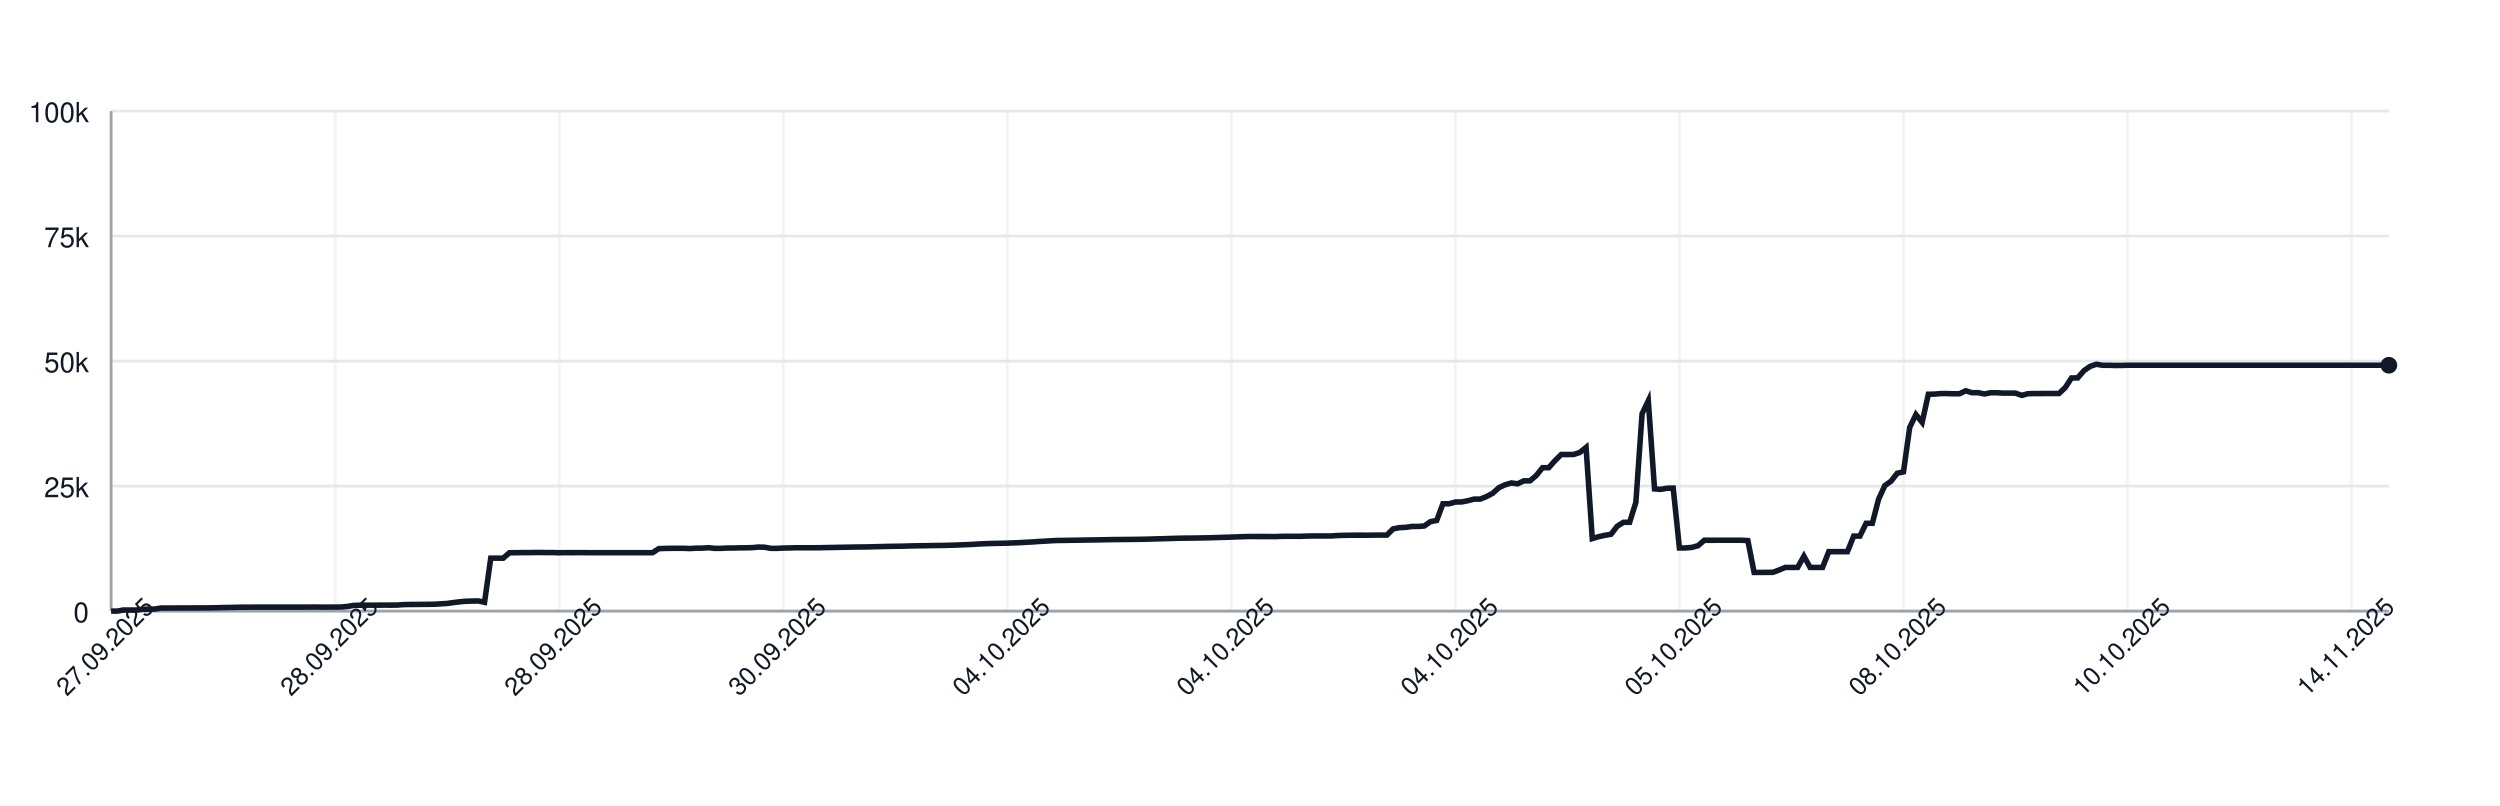
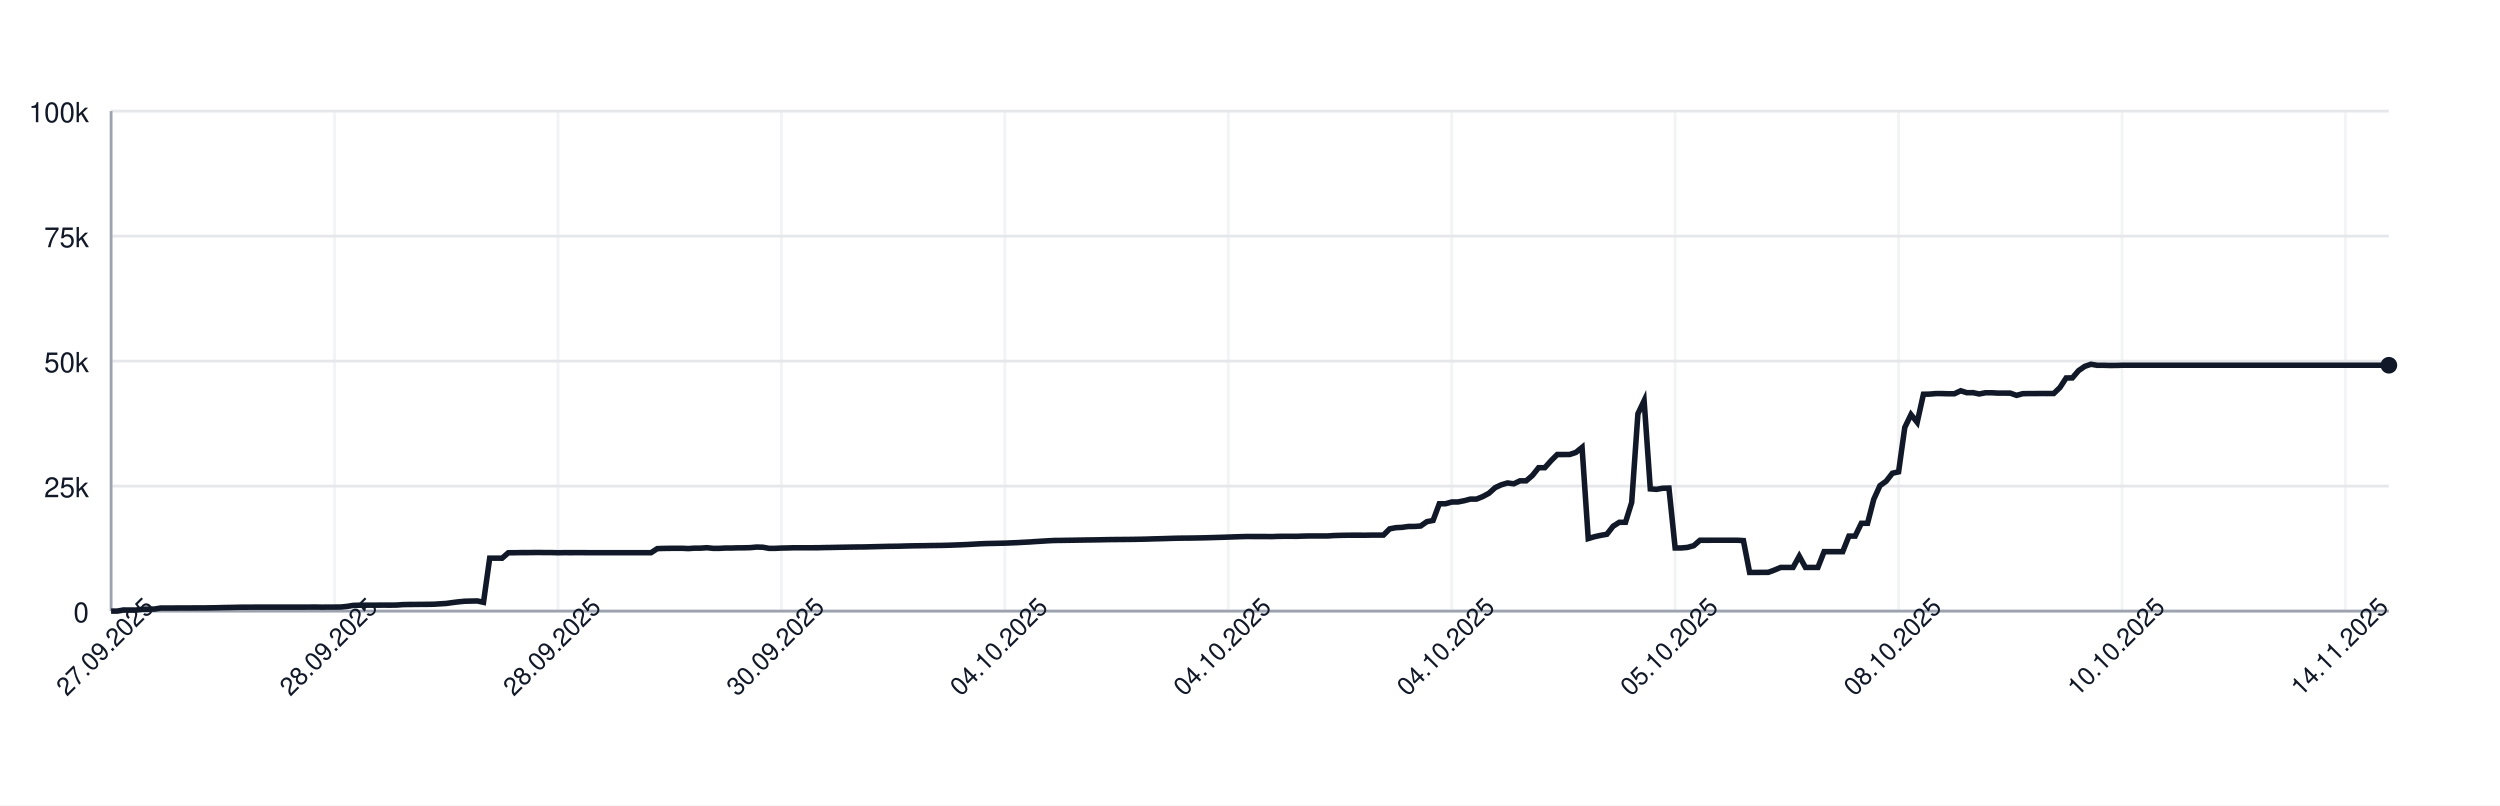
<svg xmlns="http://www.w3.org/2000/svg" width="900" height="290" style="font-family: -apple-system, BlinkMacSystemFont, 'Segoe UI', Helvetica, Arial, sans-serif;">
  <rect width="100%" height="100%" fill="white" />
  <g>
    <line x1="40" y1="220.00" x2="860" y2="220.00" stroke="#e5e7eb" />
    <text x="32" y="224.00" font-size="10" fill="#111827" text-anchor="end">0</text>
    <line x1="40" y1="175.00" x2="860" y2="175.00" stroke="#e5e7eb" />
    <text x="32" y="179.00" font-size="10" fill="#111827" text-anchor="end">25k</text>
    <line x1="40" y1="130.00" x2="860" y2="130.00" stroke="#e5e7eb" />
    <text x="32" y="134.00" font-size="10" fill="#111827" text-anchor="end">50k</text>
    <line x1="40" y1="85.00" x2="860" y2="85.00" stroke="#e5e7eb" />
    <text x="32" y="89.00" font-size="10" fill="#111827" text-anchor="end">75k</text>
    <line x1="40" y1="40.00" x2="860" y2="40.00" stroke="#e5e7eb" />
    <text x="32" y="44.00" font-size="10" fill="#111827" text-anchor="end">100k</text>
    <line x1="40.00" y1="40" x2="40.00" y2="220" stroke="#e5e7eb" opacity="0.5" />
-     <line x1="120.66" y1="40" x2="120.66" y2="220" stroke="#e5e7eb" opacity="0.5" />
-     <line x1="201.31" y1="40" x2="201.31" y2="220" stroke="#e5e7eb" opacity="0.5" />
-     <line x1="281.97" y1="40" x2="281.97" y2="220" stroke="#e5e7eb" opacity="0.5" />
-     <line x1="362.62" y1="40" x2="362.62" y2="220" stroke="#e5e7eb" opacity="0.5" />
-     <line x1="443.28" y1="40" x2="443.28" y2="220" stroke="#e5e7eb" opacity="0.5" />
-     <line x1="523.93" y1="40" x2="523.93" y2="220" stroke="#e5e7eb" opacity="0.5" />
-     <line x1="604.59" y1="40" x2="604.59" y2="220" stroke="#e5e7eb" opacity="0.5" />
-     <line x1="685.25" y1="40" x2="685.25" y2="220" stroke="#e5e7eb" opacity="0.5" />
-     <line x1="765.90" y1="40" x2="765.90" y2="220" stroke="#e5e7eb" opacity="0.5" />
-     <line x1="846.56" y1="40" x2="846.56" y2="220" stroke="#e5e7eb" opacity="0.5" />
+     <line x1="120.44" y1="40" x2="120.44" y2="220" stroke="#e5e7eb" opacity="0.5" />
+     <line x1="200.87" y1="40" x2="200.87" y2="220" stroke="#e5e7eb" opacity="0.5" />
+     <line x1="281.31" y1="40" x2="281.31" y2="220" stroke="#e5e7eb" opacity="0.5" />
+     <line x1="361.74" y1="40" x2="361.74" y2="220" stroke="#e5e7eb" opacity="0.5" />
+     <line x1="442.18" y1="40" x2="442.18" y2="220" stroke="#e5e7eb" opacity="0.5" />
+     <line x1="522.62" y1="40" x2="522.62" y2="220" stroke="#e5e7eb" opacity="0.5" />
+     <line x1="603.05" y1="40" x2="603.05" y2="220" stroke="#e5e7eb" opacity="0.5" />
+     <line x1="683.49" y1="40" x2="683.49" y2="220" stroke="#e5e7eb" opacity="0.5" />
+     <line x1="763.92" y1="40" x2="763.92" y2="220" stroke="#e5e7eb" opacity="0.5" />
+     <line x1="844.36" y1="40" x2="844.36" y2="220" stroke="#e5e7eb" opacity="0.5" />
    <line x1="40" y1="220" x2="860" y2="220" stroke="#9ca3af" />
    <line x1="40" y1="40" x2="40" y2="220" stroke="#9ca3af" />
-     <path d="M 40.00 220.00 L 42.24 220.00 L 44.48 219.60 L 46.72 219.62 L 48.96 219.63 L 51.20 219.32 L 53.44 219.31 L 55.68 219.26 L 57.92 218.89 L 60.16 218.89 L 62.40 218.89 L 64.64 218.87 L 66.89 218.87 L 69.13 218.86 L 71.37 218.85 L 73.61 218.85 L 75.85 218.82 L 78.09 218.78 L 80.33 218.72 L 82.57 218.68 L 84.81 218.64 L 87.05 218.59 L 89.29 218.59 L 91.53 218.57 L 93.77 218.57 L 96.01 218.57 L 98.25 218.57 L 100.49 218.57 L 102.73 218.57 L 104.97 218.57 L 107.21 218.57 L 109.45 218.57 L 111.69 218.55 L 113.93 218.54 L 116.17 218.58 L 118.42 218.55 L 120.66 218.55 L 122.90 218.53 L 125.14 218.31 L 127.38 217.94 L 129.62 217.88 L 131.86 217.87 L 134.10 217.86 L 136.34 217.85 L 138.58 217.84 L 140.82 217.85 L 143.06 217.82 L 145.30 217.66 L 147.54 217.61 L 149.78 217.60 L 152.02 217.57 L 154.26 217.56 L 156.50 217.52 L 158.74 217.38 L 160.98 217.24 L 163.22 216.93 L 165.46 216.65 L 167.70 216.44 L 169.95 216.39 L 172.19 216.34 L 174.43 216.83 L 176.67 200.94 L 178.91 200.94 L 181.15 200.95 L 183.39 198.99 L 185.63 198.98 L 187.87 198.94 L 190.11 198.94 L 192.35 198.91 L 194.59 198.90 L 196.83 198.93 L 199.07 198.93 L 201.31 198.99 L 203.55 198.95 L 205.79 198.96 L 208.03 198.95 L 210.27 198.95 L 212.51 198.97 L 214.75 198.97 L 216.99 198.97 L 219.23 198.97 L 221.48 198.97 L 223.72 198.97 L 225.96 198.97 L 228.20 198.97 L 230.44 198.97 L 232.68 198.97 L 234.92 198.97 L 237.16 197.51 L 239.40 197.43 L 241.64 197.40 L 243.88 197.38 L 246.12 197.38 L 248.36 197.49 L 250.60 197.34 L 252.84 197.33 L 255.08 197.18 L 257.32 197.41 L 259.56 197.41 L 261.80 197.29 L 264.04 197.29 L 266.28 197.22 L 268.52 197.21 L 270.77 197.15 L 273.01 196.94 L 275.25 197.00 L 277.49 197.41 L 279.73 197.41 L 281.97 197.30 L 284.21 197.26 L 286.45 197.19 L 288.69 197.19 L 290.93 197.19 L 293.17 197.19 L 295.41 197.18 L 297.65 197.12 L 299.89 197.09 L 302.13 197.04 L 304.37 197.00 L 306.61 196.96 L 308.85 196.92 L 311.09 196.91 L 313.33 196.86 L 315.57 196.80 L 317.81 196.75 L 320.05 196.69 L 322.30 196.66 L 324.54 196.63 L 326.78 196.56 L 329.02 196.51 L 331.26 196.47 L 333.50 196.45 L 335.74 196.40 L 337.98 196.37 L 340.22 196.34 L 342.46 196.28 L 344.70 196.20 L 346.94 196.12 L 349.18 196.02 L 351.42 195.89 L 353.66 195.77 L 355.90 195.68 L 358.14 195.63 L 360.38 195.58 L 362.62 195.53 L 364.86 195.44 L 367.10 195.35 L 369.34 195.22 L 371.58 195.11 L 373.83 194.95 L 376.07 194.82 L 378.31 194.68 L 380.55 194.57 L 382.79 194.55 L 385.03 194.51 L 387.27 194.48 L 389.51 194.44 L 391.75 194.40 L 393.99 194.37 L 396.23 194.34 L 398.47 194.29 L 400.71 194.25 L 402.95 194.23 L 405.19 194.21 L 407.43 194.19 L 409.67 194.16 L 411.91 194.12 L 414.15 194.07 L 416.39 193.99 L 418.63 193.94 L 420.87 193.87 L 423.11 193.80 L 425.36 193.74 L 427.60 193.72 L 429.84 193.70 L 432.08 193.66 L 434.32 193.62 L 436.56 193.56 L 438.80 193.49 L 441.04 193.43 L 443.28 193.35 L 445.52 193.27 L 447.76 193.20 L 450.00 193.14 L 452.24 193.15 L 454.48 193.15 L 456.72 193.15 L 458.96 193.18 L 461.20 193.09 L 463.44 193.07 L 465.68 193.07 L 467.92 193.08 L 470.16 193.00 L 472.40 192.95 L 474.64 192.95 L 476.89 192.95 L 479.13 192.95 L 481.37 192.80 L 483.61 192.73 L 485.85 192.69 L 488.09 192.67 L 490.33 192.67 L 492.57 192.68 L 494.81 192.64 L 497.05 192.63 L 499.29 192.63 L 501.53 190.39 L 503.77 189.96 L 506.01 189.85 L 508.25 189.53 L 510.49 189.52 L 512.73 189.36 L 514.97 187.79 L 517.21 187.36 L 519.45 181.35 L 521.69 181.35 L 523.93 180.72 L 526.17 180.71 L 528.42 180.26 L 530.66 179.68 L 532.90 179.67 L 535.14 178.77 L 537.38 177.57 L 539.62 175.55 L 541.86 174.52 L 544.10 173.86 L 546.34 174.17 L 548.58 173.10 L 550.82 173.10 L 553.06 171.18 L 555.30 168.37 L 557.54 168.37 L 559.78 165.86 L 562.02 163.63 L 564.26 163.63 L 566.50 163.62 L 568.74 162.88 L 570.98 161.06 L 573.22 193.89 L 575.46 193.22 L 577.70 192.73 L 579.95 192.34 L 582.19 189.45 L 584.43 188.03 L 586.67 188.03 L 588.91 180.86 L 591.15 148.96 L 593.39 144.25 L 595.63 176.00 L 597.87 176.17 L 600.11 175.77 L 602.35 175.72 L 604.59 197.26 L 606.83 197.26 L 609.07 197.06 L 611.31 196.44 L 613.55 194.49 L 615.79 194.50 L 618.03 194.49 L 620.27 194.49 L 622.51 194.49 L 624.75 194.48 L 626.99 194.48 L 629.23 194.62 L 631.48 206.08 L 633.72 206.08 L 635.96 206.05 L 638.20 206.04 L 640.44 205.22 L 642.68 204.28 L 644.92 204.28 L 647.16 204.28 L 649.40 200.22 L 651.64 204.28 L 653.88 204.28 L 656.12 204.28 L 658.36 198.60 L 660.60 198.60 L 662.84 198.60 L 665.08 198.60 L 667.32 193.00 L 669.56 193.00 L 671.80 188.39 L 674.04 188.39 L 676.28 179.75 L 678.52 174.84 L 680.77 173.23 L 683.01 170.37 L 685.25 169.87 L 687.49 153.88 L 689.73 149.24 L 691.97 152.04 L 694.21 141.93 L 696.45 141.88 L 698.69 141.69 L 700.93 141.69 L 703.17 141.76 L 705.41 141.75 L 707.65 140.68 L 709.89 141.38 L 712.13 141.36 L 714.37 141.83 L 716.61 141.39 L 718.85 141.39 L 721.09 141.52 L 723.33 141.52 L 725.57 141.53 L 727.81 142.33 L 730.05 141.73 L 732.30 141.68 L 734.54 141.68 L 736.78 141.66 L 739.02 141.67 L 741.26 141.65 L 743.50 139.51 L 745.74 136.07 L 747.98 136.04 L 750.22 133.43 L 752.46 131.89 L 754.70 131.13 L 756.94 131.51 L 759.18 131.50 L 761.42 131.57 L 763.66 131.56 L 765.90 131.49 L 768.14 131.49 L 770.38 131.49 L 772.62 131.49 L 774.86 131.49 L 777.10 131.49 L 779.34 131.49 L 781.58 131.49 L 783.83 131.49 L 786.07 131.49 L 788.31 131.49 L 790.55 131.49 L 792.79 131.49 L 795.03 131.49 L 797.27 131.49 L 799.51 131.49 L 801.75 131.49 L 803.99 131.49 L 806.23 131.49 L 808.47 131.49 L 810.71 131.49 L 812.95 131.49 L 815.19 131.49 L 817.43 131.49 L 819.67 131.49 L 821.91 131.49 L 824.15 131.49 L 826.39 131.49 L 828.63 131.49 L 830.87 131.49 L 833.11 131.49 L 835.36 131.49 L 837.60 131.49 L 839.84 131.49 L 842.08 131.49 L 844.32 131.49 L 846.56 131.49 L 848.80 131.49 L 851.04 131.49 L 853.28 131.49 L 855.52 131.49 L 857.76 131.49 L 860.00 131.49" fill="none" stroke="#111827" stroke-width="2" />
+     <path d="M 40.00 220.00 L 42.23 220.00 L 44.47 219.60 L 46.70 219.62 L 48.94 219.63 L 51.17 219.32 L 53.41 219.31 L 55.64 219.26 L 57.87 218.89 L 60.11 218.89 L 62.34 218.89 L 64.58 218.87 L 66.81 218.87 L 69.05 218.86 L 71.28 218.85 L 73.51 218.85 L 75.75 218.82 L 77.98 218.78 L 80.22 218.72 L 82.45 218.68 L 84.69 218.64 L 86.92 218.59 L 89.16 218.59 L 91.39 218.57 L 93.62 218.57 L 95.86 218.57 L 98.09 218.57 L 100.33 218.57 L 102.56 218.57 L 104.80 218.57 L 107.03 218.57 L 109.26 218.57 L 111.50 218.55 L 113.73 218.54 L 115.97 218.58 L 118.20 218.55 L 120.44 218.55 L 122.67 218.53 L 124.90 218.31 L 127.14 217.94 L 129.37 217.88 L 131.61 217.87 L 133.84 217.86 L 136.08 217.85 L 138.31 217.84 L 140.54 217.85 L 142.78 217.82 L 145.01 217.66 L 147.25 217.61 L 149.48 217.60 L 151.72 217.57 L 153.95 217.56 L 156.19 217.52 L 158.42 217.38 L 160.65 217.24 L 162.89 216.93 L 165.12 216.65 L 167.36 216.44 L 169.59 216.39 L 171.83 216.34 L 174.06 216.83 L 176.29 200.94 L 178.53 200.94 L 180.76 200.95 L 183.00 198.99 L 185.23 198.98 L 187.47 198.94 L 189.70 198.94 L 191.93 198.91 L 194.17 198.90 L 196.40 198.93 L 198.64 198.93 L 200.87 198.99 L 203.11 198.95 L 205.34 198.96 L 207.57 198.95 L 209.81 198.95 L 212.04 198.97 L 214.28 198.97 L 216.51 198.97 L 218.75 198.97 L 220.98 198.97 L 223.22 198.97 L 225.45 198.97 L 227.68 198.97 L 229.92 198.97 L 232.15 198.97 L 234.39 198.97 L 236.62 197.51 L 238.86 197.43 L 241.09 197.40 L 243.32 197.38 L 245.56 197.38 L 247.79 197.49 L 250.03 197.34 L 252.26 197.33 L 254.50 197.18 L 256.73 197.41 L 258.96 197.41 L 261.20 197.29 L 263.43 197.29 L 265.67 197.22 L 267.90 197.21 L 270.14 197.15 L 272.37 196.94 L 274.60 197.00 L 276.84 197.41 L 279.07 197.41 L 281.31 197.30 L 283.54 197.26 L 285.78 197.19 L 288.01 197.19 L 290.25 197.19 L 292.48 197.19 L 294.71 197.18 L 296.95 197.12 L 299.18 197.09 L 301.42 197.04 L 303.65 197.00 L 305.89 196.96 L 308.12 196.92 L 310.35 196.91 L 312.59 196.86 L 314.82 196.80 L 317.06 196.75 L 319.29 196.69 L 321.53 196.66 L 323.76 196.63 L 325.99 196.56 L 328.23 196.51 L 330.46 196.47 L 332.70 196.45 L 334.93 196.40 L 337.17 196.37 L 339.40 196.34 L 341.63 196.28 L 343.87 196.20 L 346.10 196.12 L 348.34 196.02 L 350.57 195.89 L 352.81 195.77 L 355.04 195.68 L 357.28 195.63 L 359.51 195.58 L 361.74 195.53 L 363.98 195.44 L 366.21 195.35 L 368.45 195.22 L 370.68 195.11 L 372.92 194.95 L 375.15 194.82 L 377.38 194.68 L 379.62 194.57 L 381.85 194.55 L 384.09 194.51 L 386.32 194.48 L 388.56 194.44 L 390.79 194.40 L 393.02 194.37 L 395.26 194.34 L 397.49 194.29 L 399.73 194.25 L 401.96 194.23 L 404.20 194.21 L 406.43 194.19 L 408.66 194.16 L 410.90 194.12 L 413.13 194.07 L 415.37 193.99 L 417.60 193.94 L 419.84 193.87 L 422.07 193.80 L 424.31 193.74 L 426.54 193.72 L 428.77 193.70 L 431.01 193.66 L 433.24 193.62 L 435.48 193.56 L 437.71 193.49 L 439.95 193.43 L 442.18 193.35 L 444.41 193.27 L 446.65 193.20 L 448.88 193.14 L 451.12 193.15 L 453.35 193.15 L 455.59 193.15 L 457.82 193.18 L 460.05 193.09 L 462.29 193.07 L 464.52 193.07 L 466.76 193.08 L 468.99 193.00 L 471.23 192.95 L 473.46 192.95 L 475.69 192.95 L 477.93 192.95 L 480.16 192.80 L 482.40 192.73 L 484.63 192.69 L 486.87 192.67 L 489.10 192.67 L 491.34 192.68 L 493.57 192.64 L 495.80 192.63 L 498.04 192.63 L 500.27 190.39 L 502.51 189.96 L 504.74 189.85 L 506.98 189.53 L 509.21 189.52 L 511.44 189.36 L 513.68 187.79 L 515.91 187.36 L 518.15 181.35 L 520.38 181.35 L 522.62 180.72 L 524.85 180.71 L 527.08 180.26 L 529.32 179.68 L 531.55 179.67 L 533.79 178.77 L 536.02 177.57 L 538.26 175.55 L 540.49 174.52 L 542.72 173.86 L 544.96 174.17 L 547.19 173.10 L 549.43 173.10 L 551.66 171.18 L 553.90 168.37 L 556.13 168.37 L 558.37 165.86 L 560.60 163.63 L 562.83 163.63 L 565.07 163.62 L 567.30 162.88 L 569.54 161.06 L 571.77 193.89 L 574.01 193.22 L 576.24 192.73 L 578.47 192.34 L 580.71 189.45 L 582.94 188.03 L 585.18 188.03 L 587.41 180.86 L 589.65 148.96 L 591.88 144.25 L 594.11 176.00 L 596.35 176.17 L 598.58 175.77 L 600.82 175.72 L 603.05 197.26 L 605.29 197.26 L 607.52 197.06 L 609.75 196.44 L 611.99 194.49 L 614.22 194.50 L 616.46 194.49 L 618.69 194.49 L 620.93 194.49 L 623.16 194.48 L 625.40 194.48 L 627.63 194.62 L 629.86 206.08 L 632.10 206.08 L 634.33 206.05 L 636.57 206.04 L 638.80 205.22 L 641.04 204.28 L 643.27 204.28 L 645.50 204.28 L 647.74 200.22 L 649.97 204.28 L 652.21 204.28 L 654.44 204.28 L 656.68 198.60 L 658.91 198.60 L 661.14 198.60 L 663.38 198.60 L 665.61 193.00 L 667.85 193.00 L 670.08 188.39 L 672.32 188.39 L 674.55 179.75 L 676.78 174.84 L 679.02 173.23 L 681.25 170.37 L 683.49 169.87 L 685.72 153.88 L 687.96 149.24 L 690.19 152.04 L 692.43 141.93 L 694.66 141.88 L 696.89 141.69 L 699.13 141.69 L 701.36 141.76 L 703.60 141.75 L 705.83 140.68 L 708.07 141.38 L 710.30 141.36 L 712.53 141.83 L 714.77 141.39 L 717.00 141.39 L 719.24 141.52 L 721.47 141.52 L 723.71 141.53 L 725.94 142.33 L 728.17 141.73 L 730.41 141.68 L 732.64 141.68 L 734.88 141.66 L 737.11 141.67 L 739.35 141.65 L 741.58 139.51 L 743.81 136.07 L 746.05 136.04 L 748.28 133.43 L 750.52 131.89 L 752.75 131.13 L 754.99 131.51 L 757.22 131.50 L 759.46 131.57 L 761.69 131.56 L 763.92 131.49 L 766.16 131.49 L 768.39 131.49 L 770.63 131.49 L 772.86 131.49 L 775.10 131.49 L 777.33 131.49 L 779.56 131.49 L 781.80 131.49 L 784.03 131.49 L 786.27 131.49 L 788.50 131.49 L 790.74 131.49 L 792.97 131.49 L 795.20 131.49 L 797.44 131.49 L 799.67 131.49 L 801.91 131.49 L 804.14 131.49 L 806.38 131.49 L 808.61 131.49 L 810.84 131.49 L 813.08 131.49 L 815.31 131.49 L 817.55 131.49 L 819.78 131.49 L 822.02 131.49 L 824.25 131.49 L 826.49 131.49 L 828.72 131.49 L 830.95 131.49 L 833.19 131.49 L 835.42 131.49 L 837.66 131.49 L 839.89 131.49 L 842.13 131.49 L 844.36 131.49 L 846.59 131.49 L 848.83 131.49 L 851.06 131.49 L 853.30 131.49 L 855.53 131.49 L 857.77 131.49 L 860.00 131.49" fill="none" stroke="#111827" stroke-width="2" />
    <circle cx="860.00" cy="131.49" r="3" fill="#111827" />
    <text x="40.00" y="235.00" font-size="9" fill="#111827" text-anchor="middle" transform="rotate(-45 40.00 235.00)">27.09.2025</text>
-     <text x="120.66" y="235.00" font-size="9" fill="#111827" text-anchor="middle" transform="rotate(-45 120.66 235.00)">28.09.2025</text>
-     <text x="201.31" y="235.00" font-size="9" fill="#111827" text-anchor="middle" transform="rotate(-45 201.31 235.00)">28.09.2025</text>
-     <text x="281.97" y="235.00" font-size="9" fill="#111827" text-anchor="middle" transform="rotate(-45 281.97 235.00)">30.09.2025</text>
-     <text x="362.62" y="235.00" font-size="9" fill="#111827" text-anchor="middle" transform="rotate(-45 362.62 235.00)">04.10.2025</text>
-     <text x="443.28" y="235.00" font-size="9" fill="#111827" text-anchor="middle" transform="rotate(-45 443.28 235.00)">04.10.2025</text>
-     <text x="523.93" y="235.00" font-size="9" fill="#111827" text-anchor="middle" transform="rotate(-45 523.93 235.00)">04.10.2025</text>
-     <text x="604.59" y="235.00" font-size="9" fill="#111827" text-anchor="middle" transform="rotate(-45 604.59 235.00)">05.10.2025</text>
-     <text x="685.25" y="235.00" font-size="9" fill="#111827" text-anchor="middle" transform="rotate(-45 685.25 235.00)">08.10.2025</text>
-     <text x="765.90" y="235.00" font-size="9" fill="#111827" text-anchor="middle" transform="rotate(-45 765.90 235.00)">10.10.2025</text>
-     <text x="846.56" y="235.00" font-size="9" fill="#111827" text-anchor="middle" transform="rotate(-45 846.56 235.00)">14.11.2025</text>
+     <text x="120.44" y="235.00" font-size="9" fill="#111827" text-anchor="middle" transform="rotate(-45 120.44 235.00)">28.09.2025</text>
+     <text x="200.87" y="235.00" font-size="9" fill="#111827" text-anchor="middle" transform="rotate(-45 200.87 235.00)">28.09.2025</text>
+     <text x="281.31" y="235.00" font-size="9" fill="#111827" text-anchor="middle" transform="rotate(-45 281.31 235.00)">30.09.2025</text>
+     <text x="361.74" y="235.00" font-size="9" fill="#111827" text-anchor="middle" transform="rotate(-45 361.74 235.00)">04.10.2025</text>
+     <text x="442.18" y="235.00" font-size="9" fill="#111827" text-anchor="middle" transform="rotate(-45 442.18 235.00)">04.10.2025</text>
+     <text x="522.62" y="235.00" font-size="9" fill="#111827" text-anchor="middle" transform="rotate(-45 522.62 235.00)">04.10.2025</text>
+     <text x="603.05" y="235.00" font-size="9" fill="#111827" text-anchor="middle" transform="rotate(-45 603.05 235.00)">05.10.2025</text>
+     <text x="683.49" y="235.00" font-size="9" fill="#111827" text-anchor="middle" transform="rotate(-45 683.49 235.00)">08.10.2025</text>
+     <text x="763.92" y="235.00" font-size="9" fill="#111827" text-anchor="middle" transform="rotate(-45 763.92 235.00)">10.10.2025</text>
+     <text x="844.36" y="235.00" font-size="9" fill="#111827" text-anchor="middle" transform="rotate(-45 844.36 235.00)">14.11.2025</text>
  </g>
</svg>
